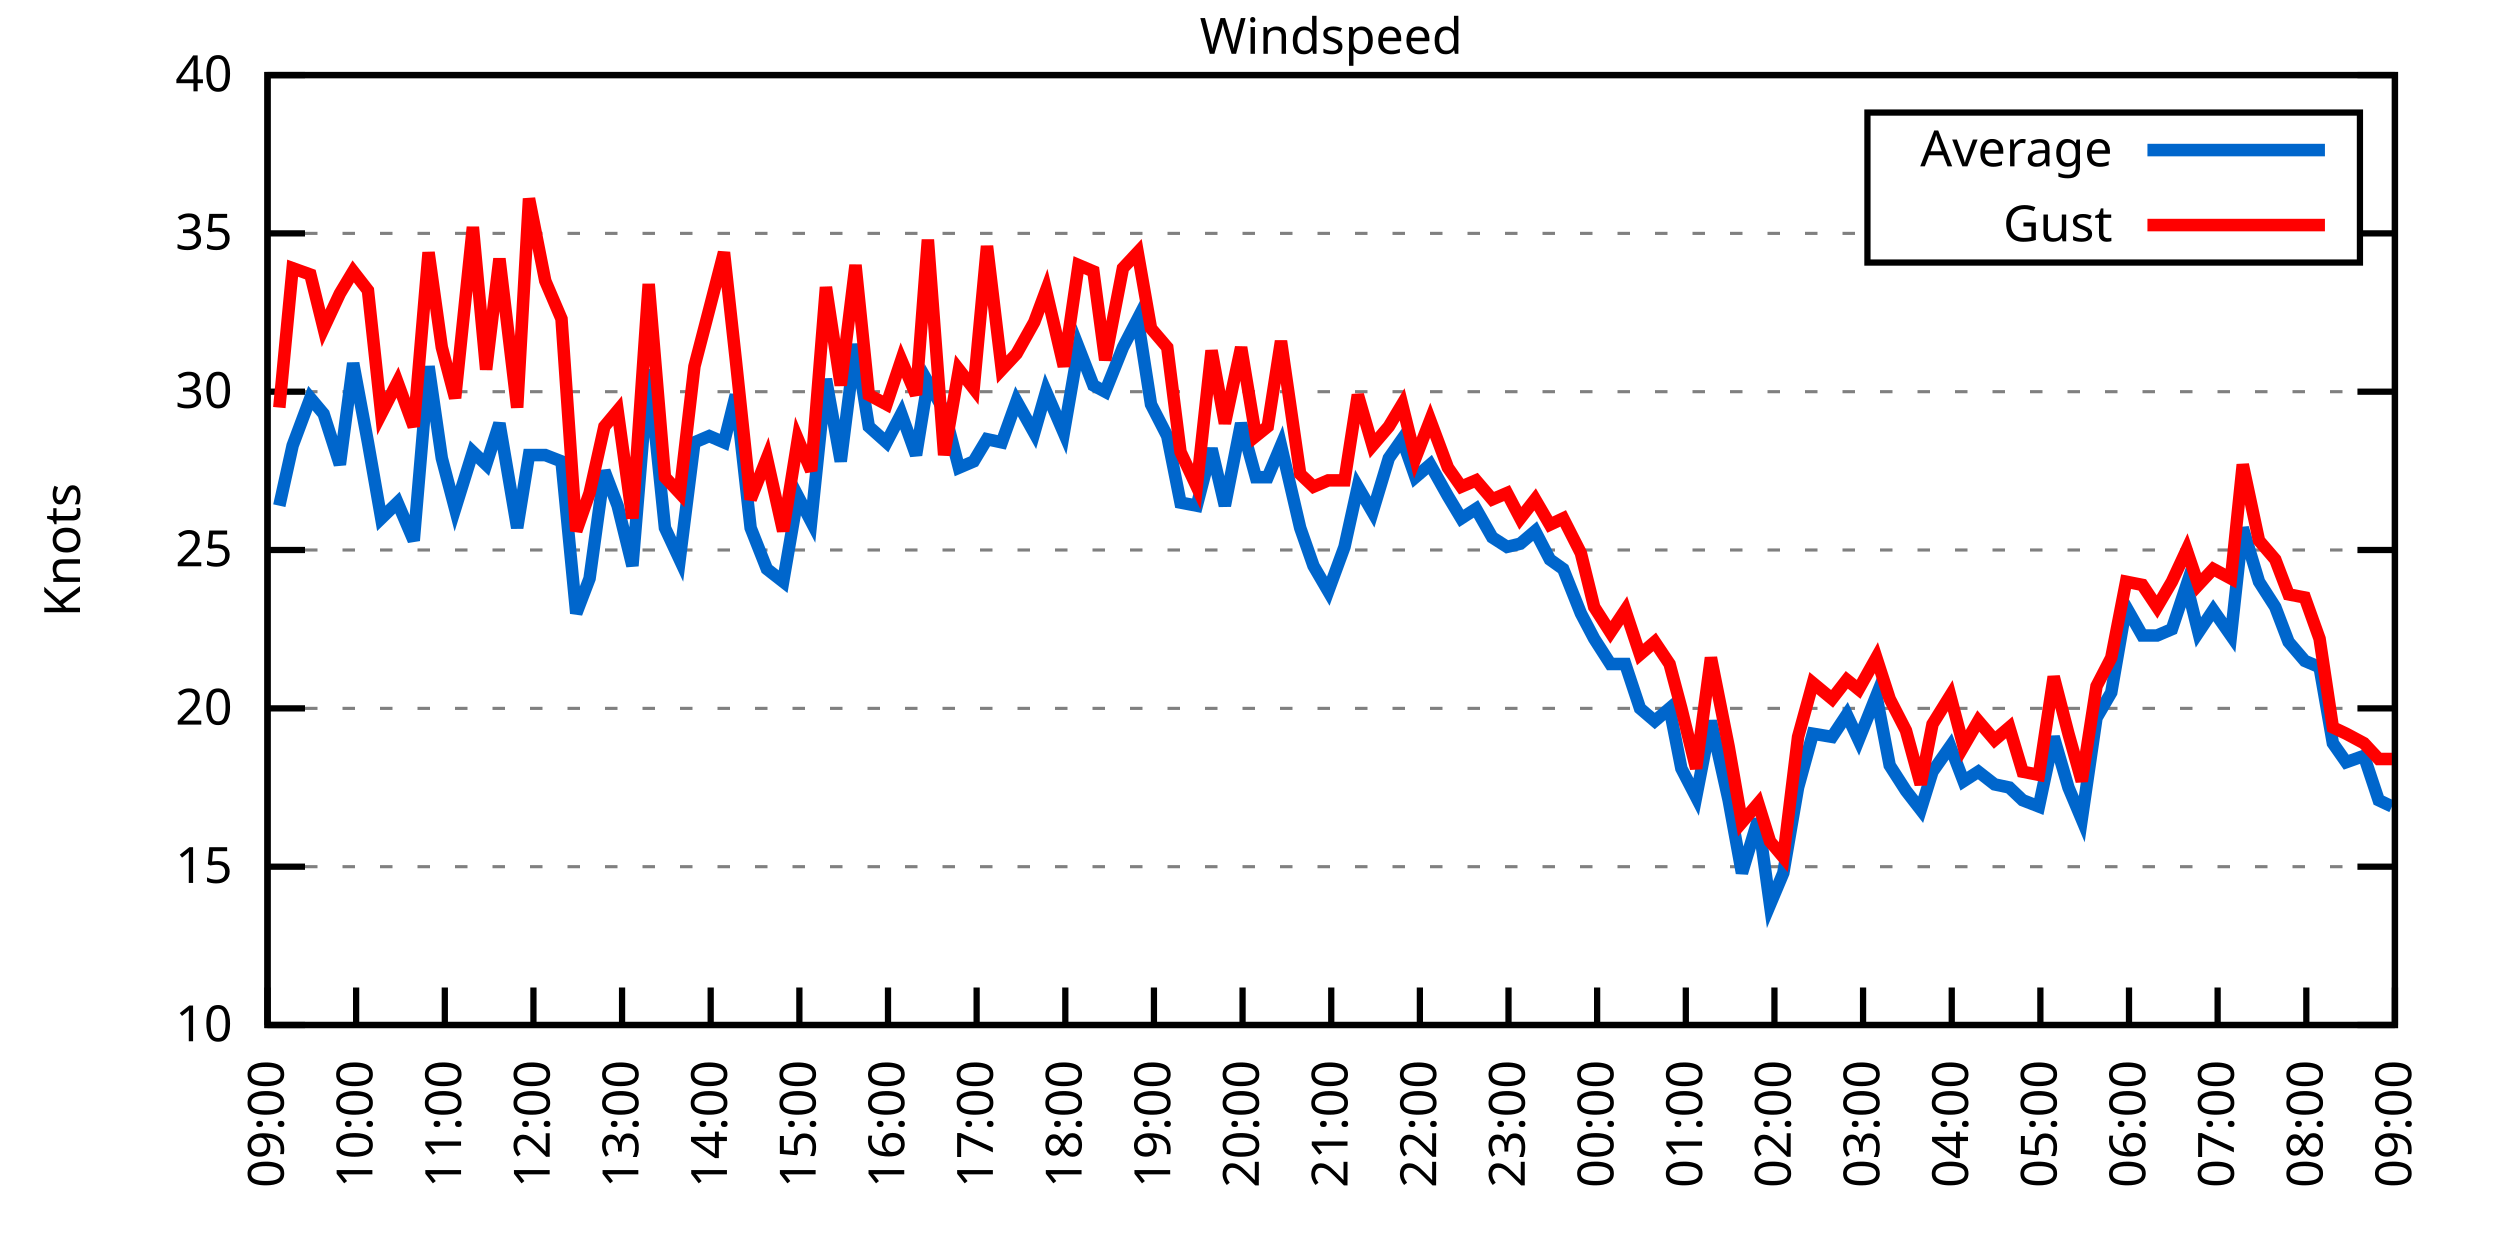
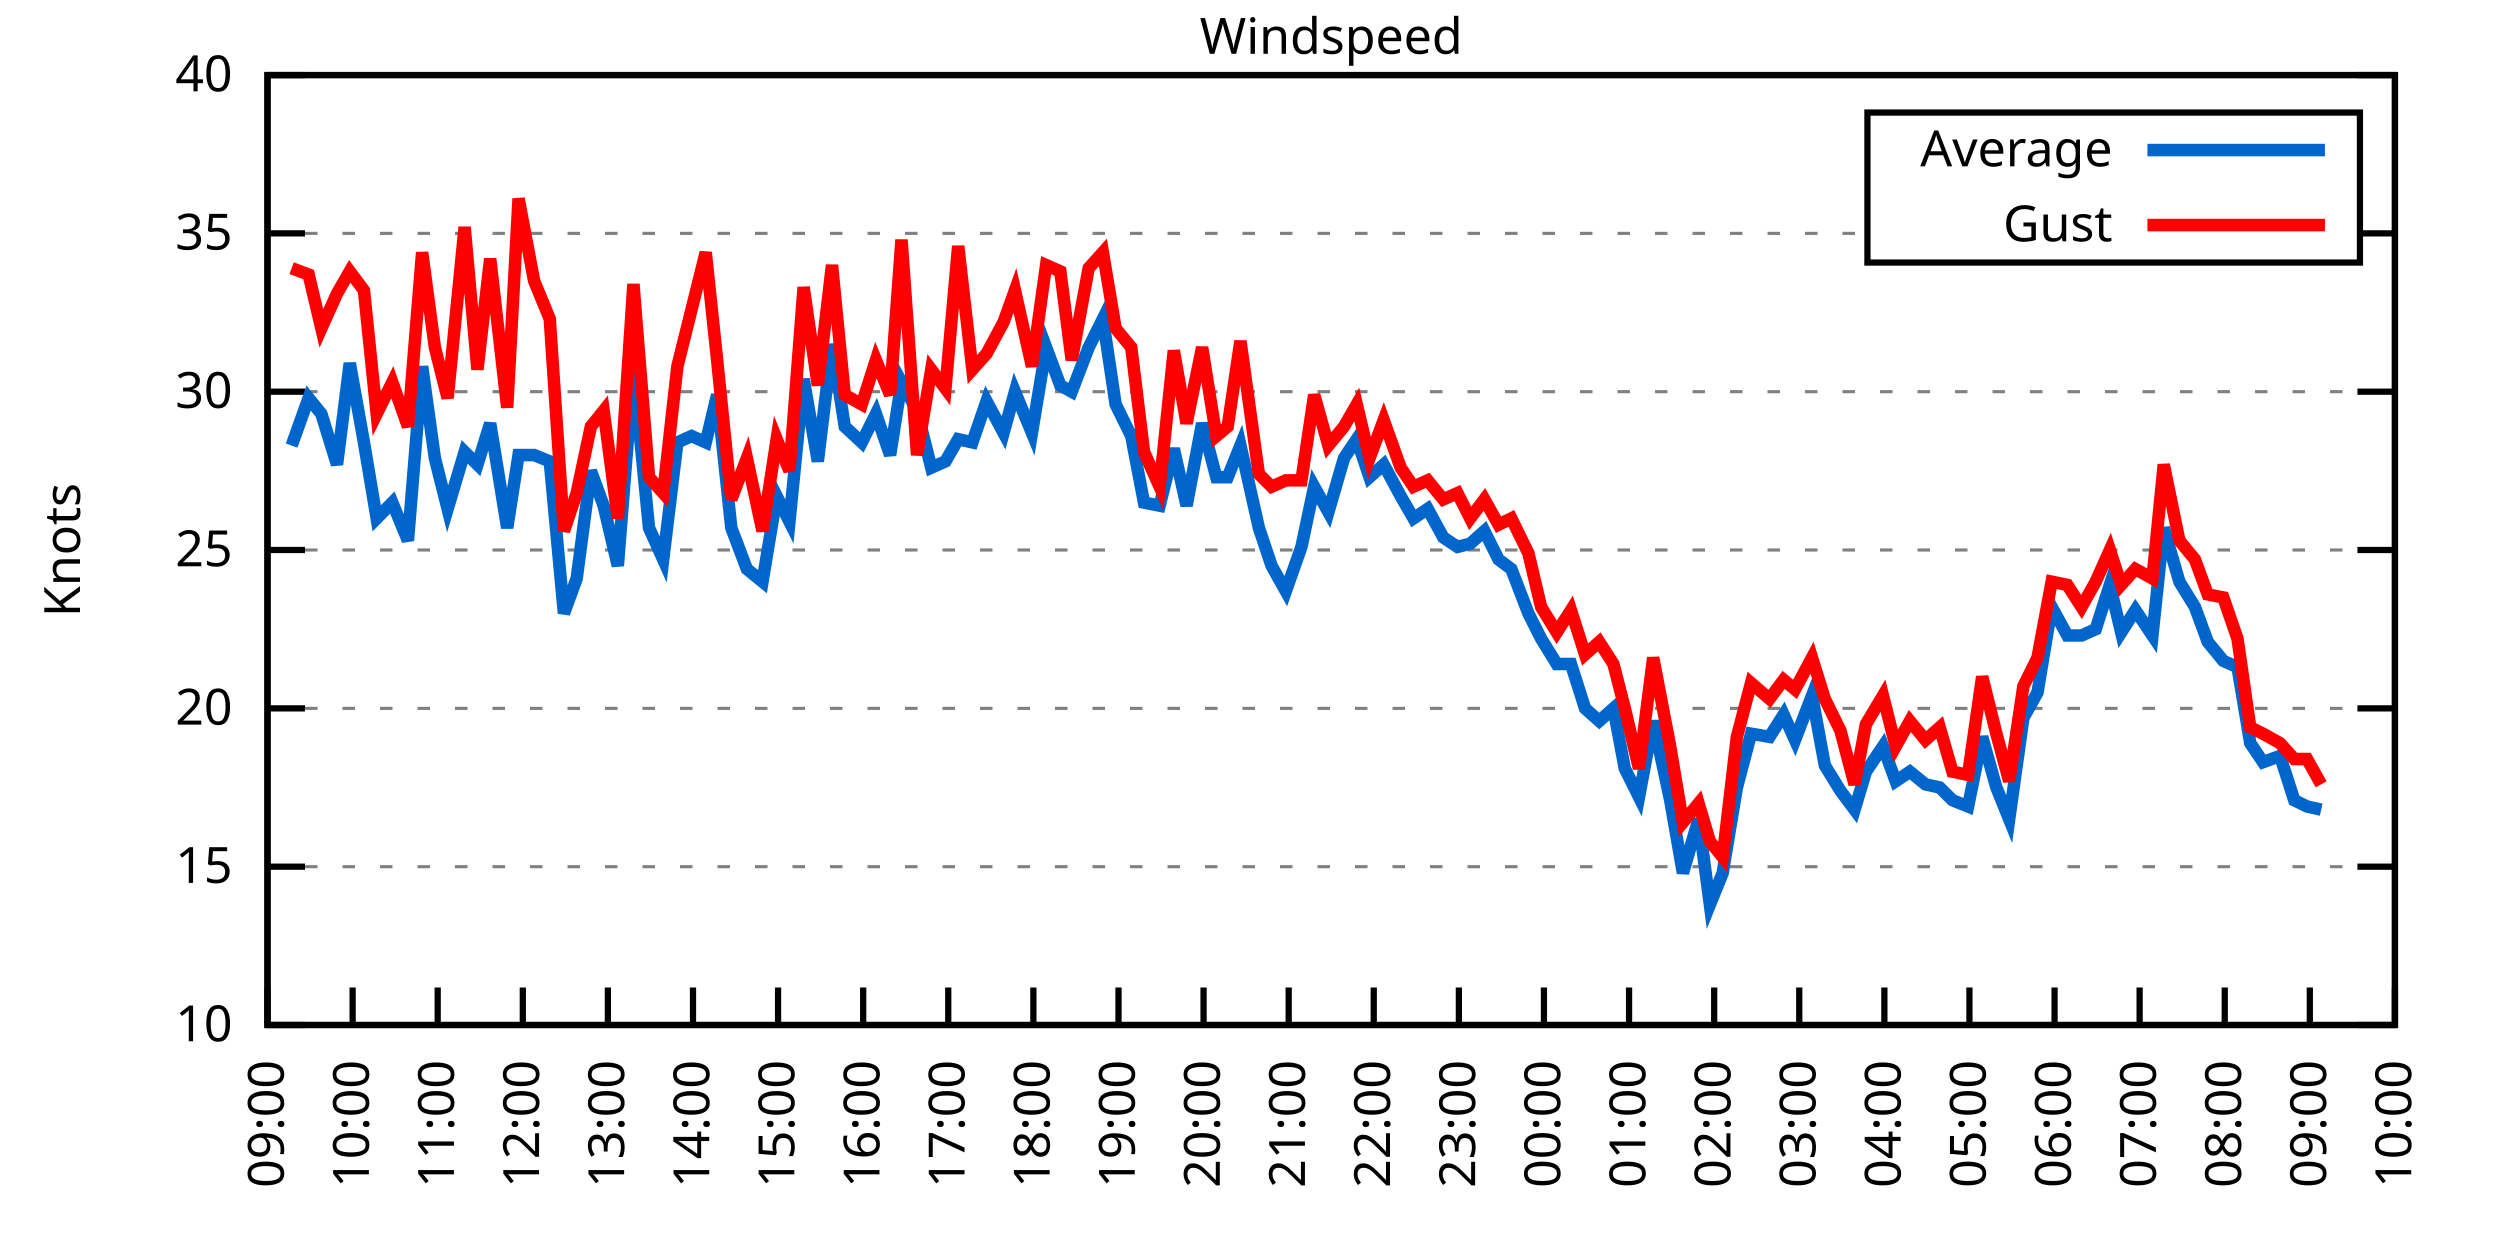
<svg xmlns="http://www.w3.org/2000/svg" xmlns:xlink="http://www.w3.org/1999/xlink" width="400" height="200" viewBox="0 0 400 200">
  <g id="gnuplot_canvas">
    <rect x="0" y="0" width="400" height="200" fill="none" />
    <defs>
      <circle id="gpDot" r="0.5" stroke-width="0.5" stroke="currentColor" />
      <path id="gpPt0" stroke-width="0.333" stroke="currentColor" d="M-1,0 h2 M0,-1 v2" />
      <path id="gpPt1" stroke-width="0.333" stroke="currentColor" d="M-1,-1 L1,1 M1,-1 L-1,1" />
      <path id="gpPt2" stroke-width="0.333" stroke="currentColor" d="M-1,0 L1,0 M0,-1 L0,1 M-1,-1 L1,1 M-1,1 L1,-1" />
      <rect id="gpPt3" stroke-width="0.333" stroke="currentColor" x="-1" y="-1" width="2" height="2" />
      <rect id="gpPt4" stroke-width="0.333" stroke="currentColor" fill="currentColor" x="-1" y="-1" width="2" height="2" />
      <circle id="gpPt5" stroke-width="0.333" stroke="currentColor" cx="0" cy="0" r="1" />
      <use xlink:href="#gpPt5" id="gpPt6" fill="currentColor" stroke="none" />
      <path id="gpPt7" stroke-width="0.333" stroke="currentColor" d="M0,-1.33 L-1.33,0.67 L1.33,0.67 z" />
      <use xlink:href="#gpPt7" id="gpPt8" fill="currentColor" stroke="none" />
      <use xlink:href="#gpPt7" id="gpPt9" stroke="currentColor" transform="rotate(180)" />
      <use xlink:href="#gpPt9" id="gpPt10" fill="currentColor" stroke="none" />
      <use xlink:href="#gpPt3" id="gpPt11" stroke="currentColor" transform="rotate(45)" />
      <use xlink:href="#gpPt11" id="gpPt12" fill="currentColor" stroke="none" />
      <path id="gpPt13" stroke-width="0.333" stroke="currentColor" d="M0,1.330 L1.265,0.411 L0.782,-1.067 L-0.782,-1.076 L-1.265,0.411 z" />
      <use xlink:href="#gpPt13" id="gpPt14" fill="currentColor" stroke="none" />
      <filter id="textbox" filterUnits="objectBoundingBox" x="0" y="0" height="1" width="1">
        <feFlood flood-color="white" flood-opacity="1" result="bgnd" />
        <feComposite in="SourceGraphic" in2="bgnd" operator="atop" />
      </filter>
      <filter id="greybox" filterUnits="objectBoundingBox" x="0" y="0" height="1" width="1">
        <feFlood flood-color="lightgrey" flood-opacity="1" result="grey" />
        <feComposite in="SourceGraphic" in2="grey" operator="atop" />
      </filter>
    </defs>
    <g fill="none" color="white" stroke="currentColor" stroke-width="1.00" stroke-linecap="butt" stroke-linejoin="miter">
</g>
    <g fill="none" color="black" stroke="currentColor" stroke-width="1.00" stroke-linecap="butt" stroke-linejoin="miter">
      <g stroke="none" shape-rendering="crispEdges">
        <polygon fill="rgb(255, 255, 255)" points="42.80,164.00 383.18,164.00 383.18,12.02 42.80,12.02 " />
      </g>
    </g>
    <g fill="none" color="black" stroke="currentColor" stroke-width="1.00" stroke-linecap="butt" stroke-linejoin="miter">
</g>
    <g fill="none" color="black" stroke="black" stroke-width="0.50" stroke-linecap="butt" stroke-linejoin="miter">
</g>
    <g fill="none" color="gray" stroke="currentColor" stroke-width="0.50" stroke-linecap="butt" stroke-linejoin="miter">
      <path stroke="gray" stroke-dasharray="2,4" class="gridline" d="M42.80,164.00 L383.19,164.00  " />
    </g>
    <g fill="none" color="gray" stroke="gray" stroke-width="1.00" stroke-linecap="butt" stroke-linejoin="miter">
</g>
    <g fill="none" color="black" stroke="currentColor" stroke-width="1.00" stroke-linecap="butt" stroke-linejoin="miter">
      <path stroke="black" d="M42.80,164.00 L48.80,164.00 M383.19,164.00 L377.19,164.00  " />
      <g transform="translate(37.20,166.60)" stroke="none" fill="black" font-family="Sans" font-size="8.00" text-anchor="end">
        <text>
          <tspan font-family="Sans"> 10</tspan>
        </text>
      </g>
    </g>
    <g fill="none" color="black" stroke="currentColor" stroke-width="1.00" stroke-linecap="butt" stroke-linejoin="miter">
</g>
    <g fill="none" color="black" stroke="black" stroke-width="0.50" stroke-linecap="butt" stroke-linejoin="miter">
</g>
    <g fill="none" color="gray" stroke="currentColor" stroke-width="0.50" stroke-linecap="butt" stroke-linejoin="miter">
      <path stroke="gray" stroke-dasharray="2,4" class="gridline" d="M42.80,138.67 L383.19,138.67  " />
    </g>
    <g fill="none" color="gray" stroke="gray" stroke-width="1.00" stroke-linecap="butt" stroke-linejoin="miter">
</g>
    <g fill="none" color="black" stroke="currentColor" stroke-width="1.00" stroke-linecap="butt" stroke-linejoin="miter">
      <path stroke="black" d="M42.80,138.67 L48.80,138.67 M383.19,138.67 L377.19,138.67  " />
      <g transform="translate(37.20,141.27)" stroke="none" fill="black" font-family="Sans" font-size="8.00" text-anchor="end">
        <text>
          <tspan font-family="Sans"> 15</tspan>
        </text>
      </g>
    </g>
    <g fill="none" color="black" stroke="currentColor" stroke-width="1.00" stroke-linecap="butt" stroke-linejoin="miter">
</g>
    <g fill="none" color="black" stroke="black" stroke-width="0.50" stroke-linecap="butt" stroke-linejoin="miter">
</g>
    <g fill="none" color="gray" stroke="currentColor" stroke-width="0.50" stroke-linecap="butt" stroke-linejoin="miter">
      <path stroke="gray" stroke-dasharray="2,4" class="gridline" d="M42.80,113.34 L383.19,113.34  " />
    </g>
    <g fill="none" color="gray" stroke="gray" stroke-width="1.00" stroke-linecap="butt" stroke-linejoin="miter">
</g>
    <g fill="none" color="black" stroke="currentColor" stroke-width="1.00" stroke-linecap="butt" stroke-linejoin="miter">
      <path stroke="black" d="M42.80,113.34 L48.80,113.34 M383.19,113.34 L377.19,113.34  " />
      <g transform="translate(37.20,115.94)" stroke="none" fill="black" font-family="Sans" font-size="8.00" text-anchor="end">
        <text>
          <tspan font-family="Sans"> 20</tspan>
        </text>
      </g>
    </g>
    <g fill="none" color="black" stroke="currentColor" stroke-width="1.00" stroke-linecap="butt" stroke-linejoin="miter">
</g>
    <g fill="none" color="black" stroke="black" stroke-width="0.50" stroke-linecap="butt" stroke-linejoin="miter">
</g>
    <g fill="none" color="gray" stroke="currentColor" stroke-width="0.50" stroke-linecap="butt" stroke-linejoin="miter">
      <path stroke="gray" stroke-dasharray="2,4" class="gridline" d="M42.80,88.00 L383.19,88.00  " />
    </g>
    <g fill="none" color="gray" stroke="gray" stroke-width="1.00" stroke-linecap="butt" stroke-linejoin="miter">
</g>
    <g fill="none" color="black" stroke="currentColor" stroke-width="1.00" stroke-linecap="butt" stroke-linejoin="miter">
      <path stroke="black" d="M42.80,88.00 L48.80,88.00 M383.19,88.00 L377.19,88.00  " />
      <g transform="translate(37.20,90.60)" stroke="none" fill="black" font-family="Sans" font-size="8.00" text-anchor="end">
        <text>
          <tspan font-family="Sans"> 25</tspan>
        </text>
      </g>
    </g>
    <g fill="none" color="black" stroke="currentColor" stroke-width="1.00" stroke-linecap="butt" stroke-linejoin="miter">
</g>
    <g fill="none" color="black" stroke="black" stroke-width="0.50" stroke-linecap="butt" stroke-linejoin="miter">
</g>
    <g fill="none" color="gray" stroke="currentColor" stroke-width="0.50" stroke-linecap="butt" stroke-linejoin="miter">
      <path stroke="gray" stroke-dasharray="2,4" class="gridline" d="M42.80,62.67 L383.19,62.67  " />
    </g>
    <g fill="none" color="gray" stroke="gray" stroke-width="1.00" stroke-linecap="butt" stroke-linejoin="miter">
</g>
    <g fill="none" color="black" stroke="currentColor" stroke-width="1.00" stroke-linecap="butt" stroke-linejoin="miter">
      <path stroke="black" d="M42.80,62.67 L48.80,62.67 M383.19,62.67 L377.19,62.67  " />
      <g transform="translate(37.20,65.27)" stroke="none" fill="black" font-family="Sans" font-size="8.00" text-anchor="end">
        <text>
          <tspan font-family="Sans"> 30</tspan>
        </text>
      </g>
    </g>
    <g fill="none" color="black" stroke="currentColor" stroke-width="1.00" stroke-linecap="butt" stroke-linejoin="miter">
</g>
    <g fill="none" color="black" stroke="black" stroke-width="0.50" stroke-linecap="butt" stroke-linejoin="miter">
</g>
    <g fill="none" color="gray" stroke="currentColor" stroke-width="0.50" stroke-linecap="butt" stroke-linejoin="miter">
      <path stroke="gray" stroke-dasharray="2,4" class="gridline" d="M42.80,37.34 L298.79,37.34 M377.59,37.34 L383.19,37.34  " />
    </g>
    <g fill="none" color="gray" stroke="gray" stroke-width="1.00" stroke-linecap="butt" stroke-linejoin="miter">
</g>
    <g fill="none" color="black" stroke="currentColor" stroke-width="1.00" stroke-linecap="butt" stroke-linejoin="miter">
      <path stroke="black" d="M42.80,37.34 L48.80,37.34 M383.19,37.34 L377.19,37.34  " />
      <g transform="translate(37.20,39.94)" stroke="none" fill="black" font-family="Sans" font-size="8.00" text-anchor="end">
        <text>
          <tspan font-family="Sans"> 35</tspan>
        </text>
      </g>
    </g>
    <g fill="none" color="black" stroke="currentColor" stroke-width="1.00" stroke-linecap="butt" stroke-linejoin="miter">
</g>
    <g fill="none" color="black" stroke="black" stroke-width="0.50" stroke-linecap="butt" stroke-linejoin="miter">
</g>
    <g fill="none" color="gray" stroke="currentColor" stroke-width="0.50" stroke-linecap="butt" stroke-linejoin="miter">
      <path stroke="gray" stroke-dasharray="2,4" class="gridline" d="M42.80,12.01 L383.19,12.01  " />
    </g>
    <g fill="none" color="gray" stroke="gray" stroke-width="1.00" stroke-linecap="butt" stroke-linejoin="miter">
</g>
    <g fill="none" color="black" stroke="currentColor" stroke-width="1.00" stroke-linecap="butt" stroke-linejoin="miter">
      <path stroke="black" d="M42.80,12.01 L48.80,12.01 M383.19,12.01 L377.19,12.01  " />
      <g transform="translate(37.20,14.61)" stroke="none" fill="black" font-family="Sans" font-size="8.00" text-anchor="end">
        <text>
          <tspan font-family="Sans"> 40</tspan>
        </text>
      </g>
    </g>
    <g fill="none" color="black" stroke="currentColor" stroke-width="1.00" stroke-linecap="butt" stroke-linejoin="miter">
      <path stroke="black" d="M42.80,164.00 L42.80,158.00  " />
      <g transform="translate(45.40,169.60) rotate(270.00)" stroke="none" fill="black" font-family="Sans" font-size="8.00" text-anchor="end">
        <text>
          <tspan font-family="Sans">09:00</tspan>
        </text>
      </g>
    </g>
    <g fill="none" color="black" stroke="currentColor" stroke-width="1.00" stroke-linecap="butt" stroke-linejoin="miter">
-       <path stroke="black" d="M56.98,164.00 L56.98,158.00  " />
-       <g transform="translate(59.58,169.60) rotate(270.00)" stroke="none" fill="black" font-family="Sans" font-size="8.00" text-anchor="end">
+       <path stroke="black" d="M56.42,164.00 L56.42,158.00  " />
+       <g transform="translate(59.02,169.60) rotate(270.00)" stroke="none" fill="black" font-family="Sans" font-size="8.00" text-anchor="end">
        <text>
          <tspan font-family="Sans">10:00</tspan>
        </text>
      </g>
    </g>
    <g fill="none" color="black" stroke="currentColor" stroke-width="1.00" stroke-linecap="butt" stroke-linejoin="miter">
-       <path stroke="black" d="M71.17,164.00 L71.17,158.00  " />
-       <g transform="translate(73.77,169.60) rotate(270.00)" stroke="none" fill="black" font-family="Sans" font-size="8.00" text-anchor="end">
+       <path stroke="black" d="M70.03,164.00 L70.03,158.00  " />
+       <g transform="translate(72.63,169.60) rotate(270.00)" stroke="none" fill="black" font-family="Sans" font-size="8.00" text-anchor="end">
        <text>
          <tspan font-family="Sans">11:00</tspan>
        </text>
      </g>
    </g>
    <g fill="none" color="black" stroke="currentColor" stroke-width="1.00" stroke-linecap="butt" stroke-linejoin="miter">
-       <path stroke="black" d="M85.35,164.00 L85.35,158.00  " />
-       <g transform="translate(87.95,169.60) rotate(270.00)" stroke="none" fill="black" font-family="Sans" font-size="8.00" text-anchor="end">
+       <path stroke="black" d="M83.65,164.00 L83.65,158.00  " />
+       <g transform="translate(86.25,169.60) rotate(270.00)" stroke="none" fill="black" font-family="Sans" font-size="8.00" text-anchor="end">
        <text>
          <tspan font-family="Sans">12:00</tspan>
        </text>
      </g>
    </g>
    <g fill="none" color="black" stroke="currentColor" stroke-width="1.00" stroke-linecap="butt" stroke-linejoin="miter">
-       <path stroke="black" d="M99.53,164.00 L99.53,158.00  " />
-       <g transform="translate(102.13,169.60) rotate(270.00)" stroke="none" fill="black" font-family="Sans" font-size="8.00" text-anchor="end">
+       <path stroke="black" d="M97.26,164.00 L97.26,158.00  " />
+       <g transform="translate(99.86,169.60) rotate(270.00)" stroke="none" fill="black" font-family="Sans" font-size="8.00" text-anchor="end">
        <text>
          <tspan font-family="Sans">13:00</tspan>
        </text>
      </g>
    </g>
    <g fill="none" color="black" stroke="currentColor" stroke-width="1.00" stroke-linecap="butt" stroke-linejoin="miter">
-       <path stroke="black" d="M113.71,164.00 L113.71,158.00  " />
-       <g transform="translate(116.31,169.60) rotate(270.00)" stroke="none" fill="black" font-family="Sans" font-size="8.00" text-anchor="end">
+       <path stroke="black" d="M110.88,164.00 L110.88,158.00  " />
+       <g transform="translate(113.48,169.60) rotate(270.00)" stroke="none" fill="black" font-family="Sans" font-size="8.00" text-anchor="end">
        <text>
          <tspan font-family="Sans">14:00</tspan>
        </text>
      </g>
    </g>
    <g fill="none" color="black" stroke="currentColor" stroke-width="1.00" stroke-linecap="butt" stroke-linejoin="miter">
-       <path stroke="black" d="M127.90,164.00 L127.90,158.00  " />
-       <g transform="translate(130.50,169.60) rotate(270.00)" stroke="none" fill="black" font-family="Sans" font-size="8.00" text-anchor="end">
+       <path stroke="black" d="M124.49,164.00 L124.49,158.00  " />
+       <g transform="translate(127.09,169.60) rotate(270.00)" stroke="none" fill="black" font-family="Sans" font-size="8.00" text-anchor="end">
        <text>
          <tspan font-family="Sans">15:00</tspan>
        </text>
      </g>
    </g>
    <g fill="none" color="black" stroke="currentColor" stroke-width="1.00" stroke-linecap="butt" stroke-linejoin="miter">
-       <path stroke="black" d="M142.08,164.00 L142.08,158.00  " />
-       <g transform="translate(144.68,169.60) rotate(270.00)" stroke="none" fill="black" font-family="Sans" font-size="8.00" text-anchor="end">
+       <path stroke="black" d="M138.11,164.00 L138.11,158.00  " />
+       <g transform="translate(140.71,169.60) rotate(270.00)" stroke="none" fill="black" font-family="Sans" font-size="8.00" text-anchor="end">
        <text>
          <tspan font-family="Sans">16:00</tspan>
        </text>
      </g>
    </g>
    <g fill="none" color="black" stroke="currentColor" stroke-width="1.00" stroke-linecap="butt" stroke-linejoin="miter">
-       <path stroke="black" d="M156.26,164.00 L156.26,158.00  " />
-       <g transform="translate(158.86,169.60) rotate(270.00)" stroke="none" fill="black" font-family="Sans" font-size="8.00" text-anchor="end">
+       <path stroke="black" d="M151.72,164.00 L151.72,158.00  " />
+       <g transform="translate(154.32,169.60) rotate(270.00)" stroke="none" fill="black" font-family="Sans" font-size="8.00" text-anchor="end">
        <text>
          <tspan font-family="Sans">17:00</tspan>
        </text>
      </g>
    </g>
    <g fill="none" color="black" stroke="currentColor" stroke-width="1.00" stroke-linecap="butt" stroke-linejoin="miter">
-       <path stroke="black" d="M170.45,164.00 L170.45,158.00  " />
-       <g transform="translate(173.05,169.60) rotate(270.00)" stroke="none" fill="black" font-family="Sans" font-size="8.00" text-anchor="end">
+       <path stroke="black" d="M165.34,164.00 L165.34,158.00  " />
+       <g transform="translate(167.94,169.60) rotate(270.00)" stroke="none" fill="black" font-family="Sans" font-size="8.00" text-anchor="end">
        <text>
          <tspan font-family="Sans">18:00</tspan>
        </text>
      </g>
    </g>
    <g fill="none" color="black" stroke="currentColor" stroke-width="1.00" stroke-linecap="butt" stroke-linejoin="miter">
-       <path stroke="black" d="M184.63,164.00 L184.63,158.00  " />
-       <g transform="translate(187.23,169.60) rotate(270.00)" stroke="none" fill="black" font-family="Sans" font-size="8.00" text-anchor="end">
+       <path stroke="black" d="M178.96,164.00 L178.96,158.00  " />
+       <g transform="translate(181.56,169.60) rotate(270.00)" stroke="none" fill="black" font-family="Sans" font-size="8.00" text-anchor="end">
        <text>
          <tspan font-family="Sans">19:00</tspan>
        </text>
      </g>
    </g>
    <g fill="none" color="black" stroke="currentColor" stroke-width="1.00" stroke-linecap="butt" stroke-linejoin="miter">
-       <path stroke="black" d="M198.81,164.00 L198.81,158.00  " />
-       <g transform="translate(201.41,169.60) rotate(270.00)" stroke="none" fill="black" font-family="Sans" font-size="8.00" text-anchor="end">
+       <path stroke="black" d="M192.57,164.00 L192.57,158.00  " />
+       <g transform="translate(195.17,169.60) rotate(270.00)" stroke="none" fill="black" font-family="Sans" font-size="8.00" text-anchor="end">
        <text>
          <tspan font-family="Sans">20:00</tspan>
        </text>
      </g>
    </g>
    <g fill="none" color="black" stroke="currentColor" stroke-width="1.00" stroke-linecap="butt" stroke-linejoin="miter">
-       <path stroke="black" d="M213.00,164.00 L213.00,158.00  " />
-       <g transform="translate(215.60,169.60) rotate(270.00)" stroke="none" fill="black" font-family="Sans" font-size="8.00" text-anchor="end">
+       <path stroke="black" d="M206.19,164.00 L206.19,158.00  " />
+       <g transform="translate(208.79,169.60) rotate(270.00)" stroke="none" fill="black" font-family="Sans" font-size="8.00" text-anchor="end">
        <text>
          <tspan font-family="Sans">21:00</tspan>
        </text>
      </g>
    </g>
    <g fill="none" color="black" stroke="currentColor" stroke-width="1.00" stroke-linecap="butt" stroke-linejoin="miter">
-       <path stroke="black" d="M227.18,164.00 L227.18,158.00  " />
-       <g transform="translate(229.78,169.60) rotate(270.00)" stroke="none" fill="black" font-family="Sans" font-size="8.00" text-anchor="end">
+       <path stroke="black" d="M219.80,164.00 L219.80,158.00  " />
+       <g transform="translate(222.40,169.60) rotate(270.00)" stroke="none" fill="black" font-family="Sans" font-size="8.00" text-anchor="end">
        <text>
          <tspan font-family="Sans">22:00</tspan>
        </text>
      </g>
    </g>
    <g fill="none" color="black" stroke="currentColor" stroke-width="1.00" stroke-linecap="butt" stroke-linejoin="miter">
-       <path stroke="black" d="M241.36,164.00 L241.36,158.00  " />
-       <g transform="translate(243.96,169.60) rotate(270.00)" stroke="none" fill="black" font-family="Sans" font-size="8.00" text-anchor="end">
+       <path stroke="black" d="M233.42,164.00 L233.42,158.00  " />
+       <g transform="translate(236.02,169.60) rotate(270.00)" stroke="none" fill="black" font-family="Sans" font-size="8.00" text-anchor="end">
        <text>
          <tspan font-family="Sans">23:00</tspan>
        </text>
      </g>
    </g>
    <g fill="none" color="black" stroke="currentColor" stroke-width="1.00" stroke-linecap="butt" stroke-linejoin="miter">
-       <path stroke="black" d="M255.54,164.00 L255.54,158.00  " />
-       <g transform="translate(258.14,169.60) rotate(270.00)" stroke="none" fill="black" font-family="Sans" font-size="8.00" text-anchor="end">
+       <path stroke="black" d="M247.03,164.00 L247.03,158.00  " />
+       <g transform="translate(249.63,169.60) rotate(270.00)" stroke="none" fill="black" font-family="Sans" font-size="8.00" text-anchor="end">
        <text>
          <tspan font-family="Sans">00:00</tspan>
        </text>
      </g>
    </g>
    <g fill="none" color="black" stroke="currentColor" stroke-width="1.00" stroke-linecap="butt" stroke-linejoin="miter">
-       <path stroke="black" d="M269.73,164.00 L269.73,158.00  " />
-       <g transform="translate(272.33,169.60) rotate(270.00)" stroke="none" fill="black" font-family="Sans" font-size="8.00" text-anchor="end">
+       <path stroke="black" d="M260.65,164.00 L260.65,158.00  " />
+       <g transform="translate(263.25,169.60) rotate(270.00)" stroke="none" fill="black" font-family="Sans" font-size="8.00" text-anchor="end">
        <text>
          <tspan font-family="Sans">01:00</tspan>
        </text>
      </g>
    </g>
    <g fill="none" color="black" stroke="currentColor" stroke-width="1.00" stroke-linecap="butt" stroke-linejoin="miter">
-       <path stroke="black" d="M283.91,164.00 L283.91,158.00  " />
-       <g transform="translate(286.51,169.60) rotate(270.00)" stroke="none" fill="black" font-family="Sans" font-size="8.00" text-anchor="end">
+       <path stroke="black" d="M274.27,164.00 L274.27,158.00  " />
+       <g transform="translate(276.87,169.60) rotate(270.00)" stroke="none" fill="black" font-family="Sans" font-size="8.00" text-anchor="end">
        <text>
          <tspan font-family="Sans">02:00</tspan>
        </text>
      </g>
    </g>
    <g fill="none" color="black" stroke="currentColor" stroke-width="1.00" stroke-linecap="butt" stroke-linejoin="miter">
-       <path stroke="black" d="M298.09,164.00 L298.09,158.00  " />
-       <g transform="translate(300.69,169.60) rotate(270.00)" stroke="none" fill="black" font-family="Sans" font-size="8.00" text-anchor="end">
+       <path stroke="black" d="M287.88,164.00 L287.88,158.00  " />
+       <g transform="translate(290.48,169.60) rotate(270.00)" stroke="none" fill="black" font-family="Sans" font-size="8.00" text-anchor="end">
        <text>
          <tspan font-family="Sans">03:00</tspan>
        </text>
      </g>
    </g>
    <g fill="none" color="black" stroke="currentColor" stroke-width="1.00" stroke-linecap="butt" stroke-linejoin="miter">
-       <path stroke="black" d="M312.28,164.00 L312.28,158.00  " />
-       <g transform="translate(314.88,169.60) rotate(270.00)" stroke="none" fill="black" font-family="Sans" font-size="8.00" text-anchor="end">
+       <path stroke="black" d="M301.50,164.00 L301.50,158.00  " />
+       <g transform="translate(304.10,169.60) rotate(270.00)" stroke="none" fill="black" font-family="Sans" font-size="8.00" text-anchor="end">
        <text>
          <tspan font-family="Sans">04:00</tspan>
        </text>
      </g>
    </g>
    <g fill="none" color="black" stroke="currentColor" stroke-width="1.00" stroke-linecap="butt" stroke-linejoin="miter">
-       <path stroke="black" d="M326.46,164.00 L326.46,158.00  " />
-       <g transform="translate(329.06,169.60) rotate(270.00)" stroke="none" fill="black" font-family="Sans" font-size="8.00" text-anchor="end">
+       <path stroke="black" d="M315.11,164.00 L315.11,158.00  " />
+       <g transform="translate(317.71,169.60) rotate(270.00)" stroke="none" fill="black" font-family="Sans" font-size="8.00" text-anchor="end">
        <text>
          <tspan font-family="Sans">05:00</tspan>
        </text>
      </g>
    </g>
    <g fill="none" color="black" stroke="currentColor" stroke-width="1.00" stroke-linecap="butt" stroke-linejoin="miter">
-       <path stroke="black" d="M340.64,164.00 L340.64,158.00  " />
-       <g transform="translate(343.24,169.60) rotate(270.00)" stroke="none" fill="black" font-family="Sans" font-size="8.00" text-anchor="end">
+       <path stroke="black" d="M328.73,164.00 L328.73,158.00  " />
+       <g transform="translate(331.33,169.60) rotate(270.00)" stroke="none" fill="black" font-family="Sans" font-size="8.00" text-anchor="end">
        <text>
          <tspan font-family="Sans">06:00</tspan>
        </text>
      </g>
    </g>
    <g fill="none" color="black" stroke="currentColor" stroke-width="1.00" stroke-linecap="butt" stroke-linejoin="miter">
-       <path stroke="black" d="M354.82,164.00 L354.82,158.00  " />
-       <g transform="translate(357.42,169.60) rotate(270.00)" stroke="none" fill="black" font-family="Sans" font-size="8.00" text-anchor="end">
+       <path stroke="black" d="M342.34,164.00 L342.34,158.00  " />
+       <g transform="translate(344.94,169.60) rotate(270.00)" stroke="none" fill="black" font-family="Sans" font-size="8.00" text-anchor="end">
        <text>
          <tspan font-family="Sans">07:00</tspan>
        </text>
      </g>
    </g>
    <g fill="none" color="black" stroke="currentColor" stroke-width="1.00" stroke-linecap="butt" stroke-linejoin="miter">
-       <path stroke="black" d="M369.01,164.00 L369.01,158.00  " />
-       <g transform="translate(371.61,169.60) rotate(270.00)" stroke="none" fill="black" font-family="Sans" font-size="8.00" text-anchor="end">
+       <path stroke="black" d="M355.96,164.00 L355.96,158.00  " />
+       <g transform="translate(358.56,169.60) rotate(270.00)" stroke="none" fill="black" font-family="Sans" font-size="8.00" text-anchor="end">
        <text>
          <tspan font-family="Sans">08:00</tspan>
+         </text>
+       </g>
+     </g>
+     <g fill="none" color="black" stroke="currentColor" stroke-width="1.00" stroke-linecap="butt" stroke-linejoin="miter">
+       <path stroke="black" d="M369.57,164.00 L369.57,158.00  " />
+       <g transform="translate(372.17,169.60) rotate(270.00)" stroke="none" fill="black" font-family="Sans" font-size="8.00" text-anchor="end">
+         <text>
+           <tspan font-family="Sans">09:00</tspan>
        </text>
      </g>
    </g>
    <g fill="none" color="black" stroke="currentColor" stroke-width="1.00" stroke-linecap="butt" stroke-linejoin="miter">
      <path stroke="black" d="M383.19,164.00 L383.19,158.00  " />
      <g transform="translate(385.79,169.60) rotate(270.00)" stroke="none" fill="black" font-family="Sans" font-size="8.00" text-anchor="end">
        <text>
-           <tspan font-family="Sans">09:00</tspan>
+           <tspan font-family="Sans">10:00</tspan>
        </text>
      </g>
    </g>
    <g fill="none" color="black" stroke="currentColor" stroke-width="1.00" stroke-linecap="butt" stroke-linejoin="miter">
</g>
    <g fill="none" color="black" stroke="currentColor" stroke-width="1.00" stroke-linecap="butt" stroke-linejoin="miter">
      <path stroke="black" d="M42.80,12.01 L42.80,164.00 L383.19,164.00 L383.19,12.01 L42.80,12.01 Z  " />
    </g>
    <g fill="none" color="black" stroke="currentColor" stroke-width="1.00" stroke-linecap="butt" stroke-linejoin="miter">
</g>
    <g fill="none" color="black" stroke="currentColor" stroke-width="1.00" stroke-linecap="butt" stroke-linejoin="miter">
      <path stroke="black" d="M298.79,42.01 L298.79,18.01 L377.59,18.01 L377.59,42.01 L298.79,42.01 Z  " />
    </g>
    <g id="Windspeed_plot_1">
      <g fill="none" color="white" stroke="black" stroke-width="2.00" stroke-linecap="butt" stroke-linejoin="miter">
</g>
      <g fill="none" color="black" stroke="currentColor" stroke-width="2.00" stroke-linecap="butt" stroke-linejoin="miter">
        <g transform="translate(337.99,26.61)" stroke="none" fill="black" font-family="Sans" font-size="8.00" text-anchor="end">
          <text>
            <tspan font-family="Sans">Average</tspan>
          </text>
        </g>
      </g>
      <g fill="none" color="black" stroke="currentColor" stroke-width="2.00" stroke-linecap="butt" stroke-linejoin="miter">
-         <path stroke="rgb(  0, 102, 204)" d="M343.59,24.01 L371.99,24.01 M44.69,80.91 L46.82,71.29 L49.66,63.69 L51.78,66.22 L54.38,74.33 L56.51,58.11   L58.87,70.78 L61.00,82.94 L63.60,80.41 L66.20,86.49 L68.57,58.62 L70.69,73.31 L72.82,81.42 L75.66,72.30   L77.78,74.33 L79.91,67.74 L82.75,84.46 L84.64,72.81 L87.24,72.81 L89.84,73.82 L92.20,98.14 L94.33,92.56   L96.70,75.34 L98.82,80.91 L101.19,90.54 L103.79,59.13 L106.39,84.46 L108.75,89.52 L111.11,70.78 L113.48,69.77   L115.84,70.78 L117.73,63.18 L120.10,84.46 L122.70,91.04 L125.30,93.07 L127.66,79.39 L129.79,83.45 L132.15,60.65   L134.52,73.82 L136.88,55.07 L139.01,68.25 L141.84,70.78 L144.21,66.22 L146.57,72.81 L148.46,61.15 L151.06,65.71   L153.43,74.83 L155.79,73.82 L157.92,70.27 L160.28,70.78 L162.65,64.19 L165.48,69.26 L167.37,62.67 L170.21,69.26   L172.57,55.58 L174.94,61.66 L176.83,62.67 L179.67,55.58 L182.03,51.02 L184.16,64.70 L186.76,69.77 L188.88,80.41   L191.48,80.91 L193.85,71.79 L195.98,80.91 L198.58,67.74 L200.94,76.35 L202.83,76.35 L204.96,71.29 L208.03,84.46   L210.16,90.54 L212.52,94.59 L215.12,87.50 L217.25,77.87 L219.61,81.93 L222.21,73.31 L224.34,70.27 L226.47,76.35   L228.83,74.33 L231.67,79.39 L233.80,82.94 L236.16,81.42 L238.76,85.98 L241.12,87.50 L243.25,86.99 L245.62,84.97   L247.98,89.52 L250.11,91.04 L252.94,98.14 L255.07,102.19 L257.67,106.24 L260.04,106.24 L262.40,113.34 L264.76,115.36   L267.13,113.34 L269.02,122.96 L271.38,127.52 L273.75,115.36 L276.58,128.03 L278.71,139.68 L281.31,131.07 L283.20,144.75   L285.33,139.68 L287.69,126.00 L290.06,117.39 L293.13,117.90 L295.49,114.35 L297.38,118.40 L300.22,111.31 L302.35,122.46   L304.95,126.51 L307.31,129.55 L309.20,123.47 L312.04,119.42 L314.17,124.99 L316.53,123.47 L319.13,125.50 L321.49,126.00   L323.62,128.03 L326.22,129.04 L328.59,117.90 L330.95,126.00 L333.08,131.07 L335.44,114.86 L337.80,110.80 L340.17,97.12   L342.77,101.68 L345.13,101.68 L347.50,100.67 L349.86,93.58 L351.75,101.18 L354.12,97.63 L356.95,101.68 L358.84,84.46   L361.44,93.07 L364.04,97.12 L366.17,102.70 L368.77,105.74 L371.13,106.75 L373.26,118.91 L375.39,121.95 L378.23,120.94   L380.59,128.03 L382.72,129.04  " />
+         <path stroke="rgb(  0, 102, 204)" d="M343.59,24.01 L371.99,24.01 M46.66,71.29 L49.38,63.69 L51.42,66.22 L53.92,74.33 L55.96,58.11 L58.23,70.78   L60.27,82.94 L62.77,80.41 L65.27,86.49 L67.54,58.62 L69.58,73.31 L71.62,81.42 L74.34,72.30 L76.39,74.33   L78.43,67.74 L81.15,84.46 L82.97,72.81 L85.46,72.81 L87.96,73.82 L90.23,98.14 L92.27,92.56 L94.54,75.34   L96.58,80.91 L98.85,90.54 L101.35,59.13 L103.84,84.46 L106.11,89.52 L108.38,70.78 L110.65,69.77 L112.92,70.78   L114.74,63.18 L117.01,84.46 L119.50,91.04 L122.00,93.07 L124.27,79.39 L126.31,83.45 L128.58,60.65 L130.85,73.82   L133.12,55.07 L135.16,68.25 L137.88,70.78 L140.15,66.22 L142.42,72.81 L144.24,61.15 L146.73,65.71 L149.00,74.83   L151.27,73.82 L153.31,70.27 L155.58,70.78 L157.85,64.19 L160.57,69.26 L162.39,62.67 L165.11,69.26 L167.38,55.58   L169.65,61.66 L171.47,62.67 L174.19,55.58 L176.46,51.02 L178.50,64.70 L181.00,69.77 L183.04,80.41 L185.54,80.91   L187.81,71.79 L189.85,80.91 L192.34,67.74 L194.61,76.35 L196.43,76.35 L198.47,71.29 L201.42,84.46 L203.46,90.54   L205.73,94.59 L208.23,87.50 L210.27,77.87 L212.54,81.93 L215.04,73.31 L217.08,70.27 L219.12,76.35 L221.39,74.33   L224.11,79.39 L226.16,82.94 L228.43,81.42 L230.92,85.98 L233.19,87.50 L235.23,86.99 L237.50,84.97 L239.77,89.52   L241.81,91.04 L244.54,98.14 L246.58,102.19 L249.08,106.24 L251.35,106.24 L253.61,113.34 L255.88,115.36 L258.15,113.34   L259.97,122.96 L262.24,127.52 L264.51,115.36 L267.23,128.03 L269.27,139.68 L271.77,131.07 L273.58,144.75 L275.63,139.68   L277.90,126.00 L280.17,117.39 L283.12,117.90 L285.38,114.35 L287.20,118.40 L289.92,111.31 L291.97,122.46 L294.46,126.51   L296.73,129.55 L298.55,123.47 L301.27,119.42 L303.31,124.99 L305.58,123.47 L308.08,125.50 L310.35,126.00 L312.39,128.03   L314.89,129.04 L317.15,117.90 L319.42,126.00 L321.47,131.07 L323.74,114.86 L326.00,110.80 L328.27,97.12 L330.77,101.68   L333.04,101.68 L335.31,100.67 L337.58,93.58 L339.39,101.18 L341.66,97.63 L344.39,101.68 L346.20,84.46 L348.70,93.07   L351.19,97.12 L353.24,102.70 L355.73,105.74 L358.00,106.75 L360.04,118.91 L362.09,121.95 L364.81,120.94 L367.08,128.03   L369.12,129.04 L371.39,129.55  " />
      </g>
    </g>
    <g id="Windspeed_plot_2">
      <g fill="none" color="black" stroke="currentColor" stroke-width="2.00" stroke-linecap="butt" stroke-linejoin="miter">
        <g transform="translate(337.99,38.61)" stroke="none" fill="black" font-family="Sans" font-size="8.00" text-anchor="end">
          <text>
            <tspan font-family="Sans">Gust</tspan>
          </text>
        </g>
      </g>
      <g fill="none" color="black" stroke="currentColor" stroke-width="2.00" stroke-linecap="butt" stroke-linejoin="miter">
-         <path stroke="rgb(255,   0,   0)" d="M343.59,36.01 L371.99,36.01 M44.69,65.21 L46.82,42.91 L49.66,43.93 L51.78,52.54 L54.38,46.97 L56.51,43.42   L58.87,46.46 L61.00,66.22 L63.60,61.15 L66.20,68.25 L68.57,40.38 L70.69,55.58 L72.82,63.69 L75.66,36.33   L77.78,59.13 L79.91,41.39 L82.75,65.21 L84.64,31.77 L87.24,44.94 L89.84,51.02 L92.20,84.97 L94.33,78.89   L96.70,68.25 L98.82,65.71 L101.19,82.94 L103.79,45.45 L106.39,76.35 L108.75,78.89 L111.11,58.62 L113.48,49.50   L115.84,40.38 L117.73,57.61 L120.10,79.90 L122.70,73.31 L125.30,84.97 L127.66,70.27 L129.79,75.34 L132.15,45.95   L134.52,61.66 L136.88,42.41 L139.01,63.18 L141.84,64.70 L144.21,57.61 L146.57,63.18 L148.46,38.35 L151.06,72.81   L153.43,59.13 L155.79,62.17 L157.92,39.37 L160.28,59.13 L162.65,56.59 L165.48,51.53 L167.37,46.46 L170.21,58.62   L172.57,42.41 L174.94,43.42 L176.83,57.61 L179.67,42.91 L182.03,40.38 L184.16,52.54 L186.76,55.58 L188.88,72.30   L191.48,77.87 L193.85,56.09 L195.98,67.74 L198.58,55.58 L200.94,69.77 L202.83,68.25 L204.96,54.57 L208.03,75.85   L210.16,77.87 L212.52,76.86 L215.12,76.86 L217.25,63.18 L219.61,71.29 L222.21,68.25 L224.34,64.70 L226.47,73.31   L228.83,67.23 L231.67,74.83 L233.80,77.87 L236.16,76.86 L238.76,79.90 L241.12,78.89 L243.25,82.94 L245.62,79.90   L247.98,83.95 L250.11,82.94 L252.94,88.51 L255.07,97.12 L257.67,101.18 L260.04,97.63 L262.40,104.72 L264.76,102.70   L267.13,106.24 L269.02,113.34 L271.38,122.96 L273.75,105.23 L276.58,119.42 L278.71,131.58 L281.31,128.54 L283.20,134.62   L285.33,137.15 L287.69,117.90 L290.06,109.28 L293.13,111.82 L295.49,108.78 L297.38,110.30 L300.22,105.23 L302.35,111.82   L304.95,116.88 L307.31,125.50 L309.20,115.87 L312.04,111.31 L314.17,119.42 L316.53,115.36 L319.13,118.40 L321.49,116.38   L323.62,123.47 L326.22,123.98 L328.59,108.27 L330.95,117.39 L333.08,124.99 L335.44,109.79 L337.80,105.23 L340.17,93.07   L342.77,93.58 L345.13,97.12 L347.50,93.07 L349.86,88.00 L351.75,93.58 L354.12,91.04 L356.95,92.56 L358.84,74.33   L361.44,86.49 L364.04,89.52 L366.17,95.10 L368.77,95.60 L371.13,102.19 L373.26,116.38 L375.39,117.39 L378.23,118.91   L380.59,121.44 L382.72,121.44  " />
+         <path stroke="rgb(255,   0,   0)" d="M343.59,36.01 L371.99,36.01 M46.66,42.91 L49.38,43.93 L51.42,52.54 L53.92,46.97 L55.96,43.42 L58.23,46.46   L60.27,66.22 L62.77,61.15 L65.27,68.25 L67.54,40.38 L69.58,55.58 L71.62,63.69 L74.34,36.33 L76.39,59.13   L78.43,41.39 L81.15,65.21 L82.97,31.77 L85.46,44.94 L87.96,51.02 L90.23,84.97 L92.27,78.89 L94.54,68.25   L96.58,65.71 L98.85,82.94 L101.35,45.45 L103.84,76.35 L106.11,78.89 L108.38,58.62 L110.65,49.50 L112.92,40.38   L114.74,57.61 L117.01,79.90 L119.50,73.31 L122.00,84.97 L124.27,70.27 L126.31,75.34 L128.58,45.95 L130.85,61.66   L133.12,42.41 L135.16,63.18 L137.88,64.70 L140.15,57.61 L142.42,63.18 L144.24,38.35 L146.73,72.81 L149.00,59.13   L151.27,62.17 L153.31,39.37 L155.58,59.13 L157.85,56.59 L160.57,51.53 L162.39,46.46 L165.11,58.62 L167.38,42.41   L169.65,43.42 L171.47,57.61 L174.19,42.91 L176.46,40.38 L178.50,52.54 L181.00,55.58 L183.04,72.30 L185.54,77.87   L187.81,56.09 L189.85,67.74 L192.34,55.58 L194.61,69.77 L196.43,68.25 L198.47,54.57 L201.42,75.85 L203.46,77.87   L205.73,76.86 L208.23,76.86 L210.27,63.18 L212.54,71.29 L215.04,68.25 L217.08,64.70 L219.12,73.31 L221.39,67.23   L224.11,74.83 L226.16,77.87 L228.43,76.86 L230.92,79.90 L233.19,78.89 L235.23,82.94 L237.50,79.90 L239.77,83.95   L241.81,82.94 L244.54,88.51 L246.58,97.12 L249.08,101.18 L251.35,97.63 L253.61,104.72 L255.88,102.70 L258.15,106.24   L259.97,113.34 L262.24,122.96 L264.51,105.23 L267.23,119.42 L269.27,131.58 L271.77,128.54 L273.58,134.62 L275.63,137.15   L277.90,117.90 L280.17,109.28 L283.12,111.82 L285.38,108.78 L287.20,110.30 L289.92,105.23 L291.97,111.82 L294.46,116.88   L296.73,125.50 L298.55,115.87 L301.27,111.31 L303.31,119.42 L305.58,115.36 L308.08,118.40 L310.35,116.38 L312.39,123.47   L314.89,123.98 L317.15,108.27 L319.42,117.39 L321.47,124.99 L323.74,109.79 L326.00,105.23 L328.27,93.07 L330.77,93.58   L333.04,97.12 L335.31,93.07 L337.58,88.00 L339.39,93.58 L341.66,91.04 L344.39,92.56 L346.20,74.33 L348.70,86.49   L351.19,89.52 L353.24,95.10 L355.73,95.60 L358.00,102.19 L360.04,116.38 L362.09,117.39 L364.81,118.91 L367.08,121.44   L369.12,121.44 L371.39,125.50  " />
      </g>
    </g>
    <g fill="none" color="black" stroke="currentColor" stroke-width="2.00" stroke-linecap="butt" stroke-linejoin="miter">
</g>
    <g fill="none" color="black" stroke="black" stroke-width="1.00" stroke-linecap="butt" stroke-linejoin="miter">
</g>
    <g fill="none" color="black" stroke="currentColor" stroke-width="1.00" stroke-linecap="butt" stroke-linejoin="miter">
      <path stroke="black" d="M42.80,12.01 L42.80,164.00 L383.19,164.00 L383.19,12.01 L42.80,12.01 Z  " />
      <g transform="translate(12.80,88.01) rotate(270.00)" stroke="none" fill="black" font-family="Sans" font-size="8.00" text-anchor="middle">
        <text>
          <tspan font-family="Sans">Knots</tspan>
        </text>
      </g>
    </g>
    <g fill="none" color="black" stroke="currentColor" stroke-width="1.00" stroke-linecap="butt" stroke-linejoin="miter">
</g>
    <g fill="none" color="black" stroke="currentColor" stroke-width="1.00" stroke-linecap="butt" stroke-linejoin="miter">
      <g transform="translate(212.99,8.61)" stroke="none" fill="black" font-family="Sans" font-size="8.00" text-anchor="middle">
        <text>
          <tspan font-family="Sans">Windspeed</tspan>
        </text>
      </g>
    </g>
    <g fill="none" color="black" stroke="currentColor" stroke-width="1.00" stroke-linecap="butt" stroke-linejoin="miter">
</g>
  </g>
</svg>
